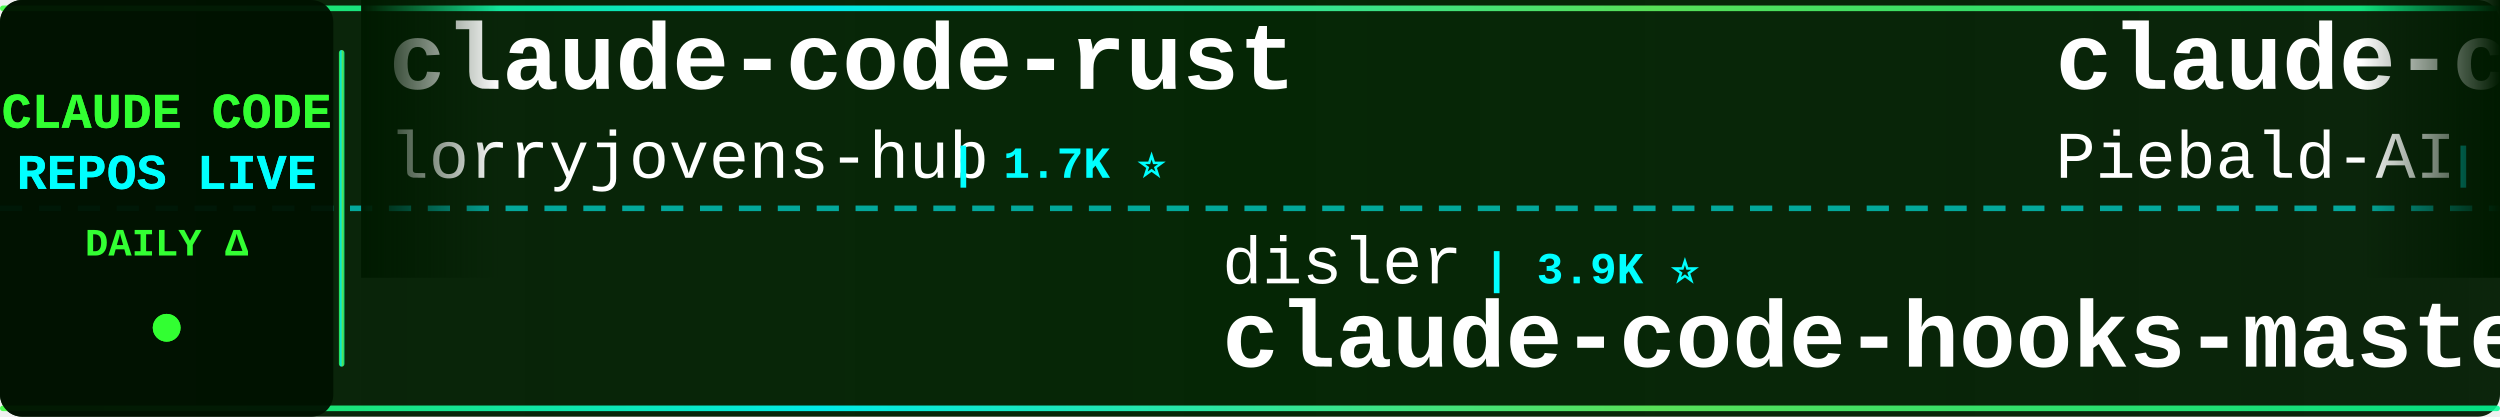
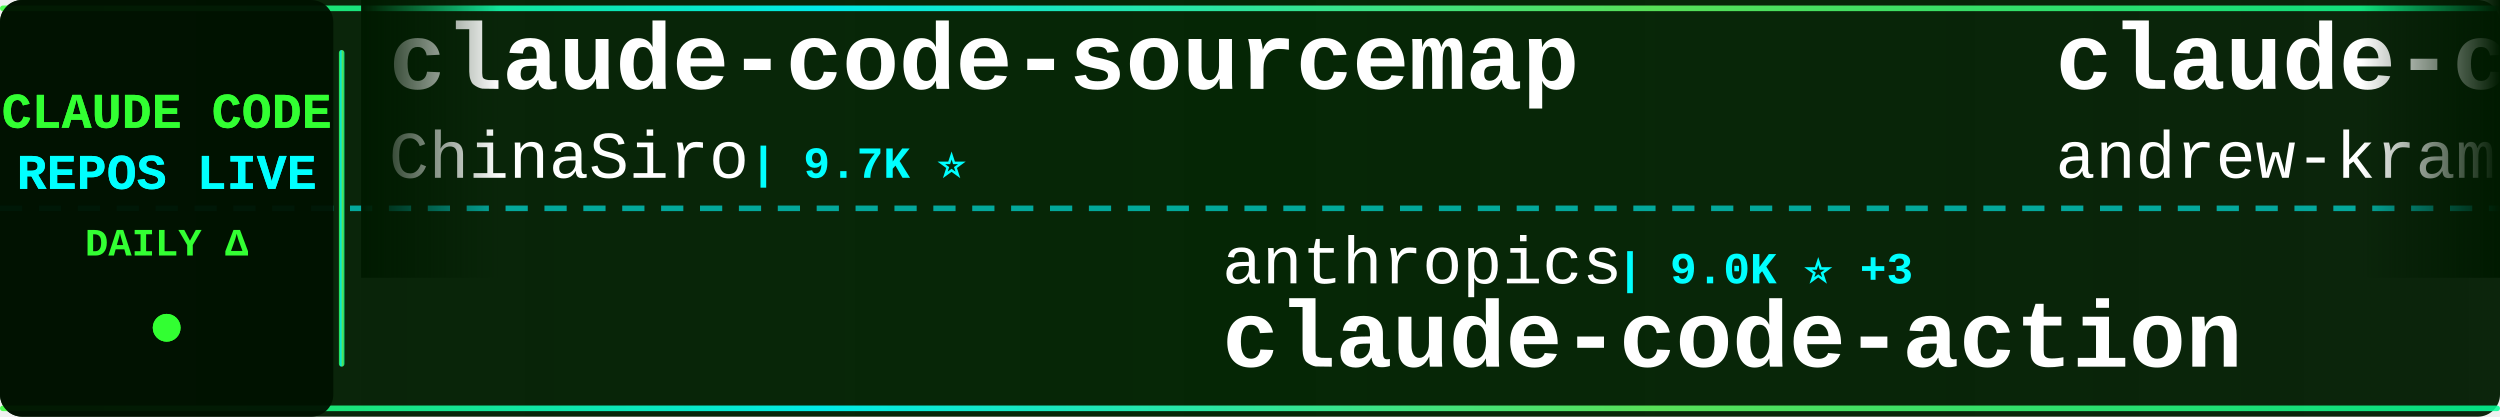
<svg xmlns="http://www.w3.org/2000/svg" width="900" height="150">
  <defs>
    <linearGradient id="tickerBg" x1="0%" y1="0%" x2="100%" y2="0%">
      <stop offset="0%" style="stop-color:#001a00;stop-opacity:0.95" />
      <stop offset="50%" style="stop-color:#002200;stop-opacity:0.98" />
      <stop offset="100%" style="stop-color:#001a00;stop-opacity:0.95" />
    </linearGradient>
    <linearGradient id="borderGrad" x1="0%" y1="0%" x2="100%" y2="0%">
      <stop offset="0%" style="stop-color:#33ff33;stop-opacity:0.85">
        <animate attributeName="stop-opacity" values="0.85;1;0.85" dur="2s" repeatCount="indefinite" />
      </stop>
      <stop offset="33%" style="stop-color:#00ffff;stop-opacity:0.9">
        <animate attributeName="stop-opacity" values="0.9;1;0.9" dur="2.2s" repeatCount="indefinite" />
      </stop>
      <stop offset="66%" style="stop-color:#66ff66;stop-opacity:0.85">
        <animate attributeName="stop-opacity" values="0.85;1;0.85" dur="1.8s" repeatCount="indefinite" />
      </stop>
      <stop offset="100%" style="stop-color:#00ff99;stop-opacity:0.85">
        <animate attributeName="stop-opacity" values="0.85;1;0.85" dur="2s" repeatCount="indefinite" />
      </stop>
    </linearGradient>
    <filter id="textGlow">
      <feGaussianBlur stdDeviation="0.1" result="coloredBlur" />
      <feMerge>
        <feMergeNode in="coloredBlur" />
        <feMergeNode in="SourceGraphic" />
      </feMerge>
    </filter>
    <filter id="metricGlow">
      <feGaussianBlur stdDeviation="0.2" result="coloredBlur" />
      <feMerge>
        <feMergeNode in="coloredBlur" />
        <feMergeNode in="SourceGraphic" />
      </feMerge>
    </filter>
    <linearGradient id="leftFade" x1="0%" y1="0%" x2="100%" y2="0%">
      <stop offset="0%" style="stop-color:#001a00;stop-opacity:1" />
      <stop offset="100%" style="stop-color:#001a00;stop-opacity:0" />
    </linearGradient>
    <linearGradient id="rightFade" x1="0%" y1="0%" x2="100%" y2="0%">
      <stop offset="0%" style="stop-color:#001a00;stop-opacity:0" />
      <stop offset="100%" style="stop-color:#001a00;stop-opacity:1" />
    </linearGradient>
  </defs>
  <rect width="900" height="150" fill="url(#tickerBg)" rx="8" />
  <rect x="0" y="2" width="900" height="2" fill="url(#borderGrad)" rx="1" />
  <rect x="0" y="146" width="900" height="2" fill="url(#borderGrad)" rx="1" />
  <line x1="0" y1="75" x2="900" y2="75" stroke="#00ffff" stroke-width="2" stroke-dasharray="8 6" opacity="0.6" />
  <rect x="0" y="0" width="120" height="150" fill="#001100" opacity="0.95" rx="8" />
  <text x="60" y="46" font-family="'Courier New', monospace" font-size="18" font-weight="bold" fill="#33ff33" text-anchor="middle" filter="url(#textGlow)">
    CLAUDE CODE
  </text>
  <text x="60" y="68" font-family="'Courier New', monospace" font-size="18" font-weight="bold" fill="#00ffff" text-anchor="middle" filter="url(#textGlow)">
    REPOS LIVE
  </text>
  <text x="60" y="92" font-family="'Courier New', monospace" font-size="14" font-weight="bold" fill="#33ff33" text-anchor="middle">
    DAILY Δ
  </text>
  <circle cx="60" cy="118" r="5" fill="#33ff33" filter="url(#metricGlow)">
    <animate attributeName="r" values="4;6;4" dur="1.5s" repeatCount="indefinite" />
    <animate attributeName="opacity" values="0.6;1;0.6" dur="1.5s" repeatCount="indefinite" />
  </circle>
  <rect x="122" y="18" width="2" height="114" fill="url(#borderGrad)" rx="1" />
  <clipPath id="tickerClip">
    <rect x="130" y="0" width="770" height="150" />
  </clipPath>
  <g clip-path="url(#tickerClip)">
    <g id="tickerItems">
      <animateTransform attributeName="transform" attributeType="XML" type="translate" from="0 0" to="-3000 0" dur="54s" repeatCount="indefinite" />
      <g transform="translate(0, 0)">
-         <text x="140" y="32" font-family="'Courier New', monospace" font-size="34" font-weight="bold" fill="#ffffff">claude-code-rust</text>
-         <text x="140" y="64" font-family="'Courier New', monospace" font-size="24" font-weight="normal" fill="#ffffff" opacity="1.0">lorryjovens-hub</text>
-         <text x="342" y="64" font-family="'Courier New', monospace" font-size="16" font-weight="bold" fill="#00ffff"> | 1.7K ⭐</text>
+         <text x="140" y="32" font-family="'Courier New', monospace" font-size="34" font-weight="bold" fill="#ffffff">claude-code-sourcemap</text>
+         <text x="140" y="64" font-family="'Courier New', monospace" font-size="24" font-weight="normal" fill="#ffffff" opacity="1.0">ChinaSiro</text>
+         <text x="270" y="64" font-family="'Courier New', monospace" font-size="16" font-weight="bold" fill="#00ffff"> | 9.7K ⭐</text>
      </g>
      <g transform="translate(300, 0)">
-         <text x="140" y="102" font-family="'Courier New', monospace" font-size="24" font-weight="normal" fill="#ffffff" opacity="1.0">disler</text>
-         <text x="234" y="102" font-family="'Courier New', monospace" font-size="16" font-weight="bold" fill="#00ffff"> | 3.9K ⭐</text>
-         <text x="140" y="132" font-family="'Courier New', monospace" font-size="34" font-weight="bold" fill="#ffffff">claude-code-hooks-master...</text>
+         <text x="140" y="102" font-family="'Courier New', monospace" font-size="24" font-weight="normal" fill="#ffffff" opacity="1.0">anthropics</text>
+         <text x="282" y="102" font-family="'Courier New', monospace" font-size="16" font-weight="bold" fill="#00ffff"> | 9.0K ⭐ +3</text>
+         <text x="140" y="132" font-family="'Courier New', monospace" font-size="34" font-weight="bold" fill="#ffffff">claude-code-action</text>
      </g>
      <g transform="translate(600, 0)">
-         <text x="140" y="32" font-family="'Courier New', monospace" font-size="34" font-weight="bold" fill="#ffffff">claude-code-system-promp...</text>
-         <text x="140" y="64" font-family="'Courier New', monospace" font-size="24" font-weight="normal" fill="#ffffff" opacity="1.0">Piebald-AI</text>
-         <text x="282" y="64" font-family="'Courier New', monospace" font-size="16" font-weight="bold" fill="#00ffff"> | 12.8K ⭐ +1</text>
+         <text x="140" y="32" font-family="'Courier New', monospace" font-size="34" font-weight="bold" fill="#ffffff">claude-code-source-build</text>
+         <text x="140" y="64" font-family="'Courier New', monospace" font-size="24" font-weight="normal" fill="#ffffff" opacity="1.0">andrew-kramer-inno</text>
+         <text x="378" y="64" font-family="'Courier New', monospace" font-size="16" font-weight="bold" fill="#00ffff"> | 595 ⭐</text>
      </g>
      <g transform="translate(900, 0)">
-         <text x="140" y="102" font-family="'Courier New', monospace" font-size="24" font-weight="normal" fill="#ffffff" opacity="1.0">asgeirtj</text>
-         <text x="258" y="102" font-family="'Courier New', monospace" font-size="16" font-weight="bold" fill="#00ffff"> | 68.4K ⭐ +15</text>
-         <text x="140" y="132" font-family="'Courier New', monospace" font-size="34" font-weight="bold" fill="#ffffff">system_prompts_leaks</text>
+         <text x="140" y="102" font-family="'Courier New', monospace" font-size="24" font-weight="normal" fill="#ffffff" opacity="1.0">edmund-io</text>
+         <text x="270" y="102" font-family="'Courier New', monospace" font-size="16" font-weight="bold" fill="#00ffff"> | 1.5K ⭐</text>
+         <text x="140" y="132" font-family="'Courier New', monospace" font-size="34" font-weight="bold" fill="#ffffff">edmunds-claude-code</text>
      </g>
      <g transform="translate(1200, 0)">
-         <text x="140" y="32" font-family="'Courier New', monospace" font-size="34" font-weight="bold" fill="#ffffff">claude-code-source-code</text>
-         <text x="140" y="64" font-family="'Courier New', monospace" font-size="24" font-weight="normal" fill="#ffffff" opacity="1.0">777genius</text>
-         <text x="270" y="64" font-family="'Courier New', monospace" font-size="16" font-weight="bold" fill="#00ffff"> | 931 ⭐</text>
+         <text x="140" y="32" font-family="'Courier New', monospace" font-size="34" font-weight="bold" fill="#ffffff">andrej-karpathy-skills</text>
+         <text x="140" y="64" font-family="'Courier New', monospace" font-size="24" font-weight="normal" fill="#ffffff" opacity="1.0">multica-ai</text>
+         <text x="282" y="64" font-family="'Courier New', monospace" font-size="16" font-weight="bold" fill="#00ffff"> | 215.2K ⭐ +30</text>
      </g>
      <g transform="translate(1500, 0)">
-         <text x="140" y="102" font-family="'Courier New', monospace" font-size="24" font-weight="normal" fill="#ffffff" opacity="1.0">ghuntley</text>
-         <text x="258" y="102" font-family="'Courier New', monospace" font-size="16" font-weight="bold" fill="#00ffff"> | 992 ⭐</text>
-         <text x="140" y="132" font-family="'Courier New', monospace" font-size="34" font-weight="bold" fill="#ffffff">claude-code-source-code-...</text>
+         <text x="140" y="102" font-family="'Courier New', monospace" font-size="24" font-weight="normal" fill="#ffffff" opacity="1.0">repowise-dev</text>
+         <text x="306" y="102" font-family="'Courier New', monospace" font-size="16" font-weight="bold" fill="#00ffff"> | 1.2K ⭐</text>
+         <text x="140" y="132" font-family="'Courier New', monospace" font-size="34" font-weight="bold" fill="#ffffff">claude-code-prompts</text>
      </g>
      <g transform="translate(1800, 0)">
-         <text x="140" y="32" font-family="'Courier New', monospace" font-size="34" font-weight="bold" fill="#ffffff">Claude-code</text>
-         <text x="140" y="64" font-family="'Courier New', monospace" font-size="24" font-weight="normal" fill="#ffffff" opacity="1.0">zstmfhy</text>
-         <text x="246" y="64" font-family="'Courier New', monospace" font-size="16" font-weight="bold" fill="#00ffff"> | 189 ⭐</text>
+         <text x="140" y="32" font-family="'Courier New', monospace" font-size="34" font-weight="bold" fill="#ffffff">collection-claude-code-s...</text>
+         <text x="140" y="64" font-family="'Courier New', monospace" font-size="24" font-weight="normal" fill="#ffffff" opacity="1.0">chauncygu</text>
+         <text x="270" y="64" font-family="'Courier New', monospace" font-size="16" font-weight="bold" fill="#00ffff"> | 2.8K ⭐ +1</text>
      </g>
      <g transform="translate(2100, 0)">
-         <text x="140" y="102" font-family="'Courier New', monospace" font-size="24" font-weight="normal" fill="#ffffff" opacity="1.0">oboard</text>
-         <text x="234" y="102" font-family="'Courier New', monospace" font-size="16" font-weight="bold" fill="#00ffff"> | 3.3K ⭐</text>
-         <text x="140" y="132" font-family="'Courier New', monospace" font-size="34" font-weight="bold" fill="#ffffff">claude-code-rev</text>
+         <text x="140" y="102" font-family="'Courier New', monospace" font-size="24" font-weight="normal" fill="#ffffff" opacity="1.0">Yeachan-Heo</text>
+         <text x="294" y="102" font-family="'Courier New', monospace" font-size="16" font-weight="bold" fill="#00ffff"> | 39.4K ⭐ +2</text>
+         <text x="140" y="132" font-family="'Courier New', monospace" font-size="34" font-weight="bold" fill="#ffffff">oh-my-claudecode</text>
      </g>
      <g transform="translate(2400, 0)">
-         <text x="140" y="32" font-family="'Courier New', monospace" font-size="34" font-weight="bold" fill="#ffffff">claude-code-harness</text>
-         <text x="140" y="64" font-family="'Courier New', monospace" font-size="24" font-weight="normal" fill="#ffffff" opacity="1.0">Chachamaru127</text>
-         <text x="318" y="64" font-family="'Courier New', monospace" font-size="16" font-weight="bold" fill="#00ffff"> | 3.1K ⭐ -1</text>
+         <text x="140" y="32" font-family="'Courier New', monospace" font-size="34" font-weight="bold" fill="#ffffff">claude-code-proxy</text>
+         <text x="140" y="64" font-family="'Courier New', monospace" font-size="24" font-weight="normal" fill="#ffffff" opacity="1.0">1rgs</text>
+         <text x="210" y="64" font-family="'Courier New', monospace" font-size="16" font-weight="bold" fill="#00ffff"> | 3.8K ⭐</text>
      </g>
      <g transform="translate(2700, 0)">
-         <text x="140" y="102" font-family="'Courier New', monospace" font-size="24" font-weight="normal" fill="#ffffff" opacity="1.0">rohitg00</text>
-         <text x="258" y="102" font-family="'Courier New', monospace" font-size="16" font-weight="bold" fill="#00ffff"> | 2.6K ⭐ +2</text>
-         <text x="140" y="132" font-family="'Courier New', monospace" font-size="34" font-weight="bold" fill="#ffffff">awesome-claude-code-tool...</text>
+         <text x="140" y="102" font-family="'Courier New', monospace" font-size="24" font-weight="normal" fill="#ffffff" opacity="1.0">Pimzino</text>
+         <text x="246" y="102" font-family="'Courier New', monospace" font-size="16" font-weight="bold" fill="#00ffff"> | 3.9K ⭐</text>
+         <text x="140" y="132" font-family="'Courier New', monospace" font-size="34" font-weight="bold" fill="#ffffff">claude-code-spec-workflo...</text>
      </g>
      <g transform="translate(3000, 0)">
-         <text x="140" y="32" font-family="'Courier New', monospace" font-size="34" font-weight="bold" fill="#ffffff">claude-code-rust</text>
-         <text x="140" y="64" font-family="'Courier New', monospace" font-size="24" font-weight="normal" fill="#ffffff" opacity="1.0">lorryjovens-hub</text>
-         <text x="342" y="64" font-family="'Courier New', monospace" font-size="16" font-weight="bold" fill="#00ffff"> | 1.7K ⭐</text>
+         <text x="140" y="32" font-family="'Courier New', monospace" font-size="34" font-weight="bold" fill="#ffffff">claude-code-sourcemap</text>
+         <text x="140" y="64" font-family="'Courier New', monospace" font-size="24" font-weight="normal" fill="#ffffff" opacity="1.0">ChinaSiro</text>
+         <text x="270" y="64" font-family="'Courier New', monospace" font-size="16" font-weight="bold" fill="#00ffff"> | 9.7K ⭐</text>
      </g>
      <g transform="translate(3300, 0)">
-         <text x="140" y="102" font-family="'Courier New', monospace" font-size="24" font-weight="normal" fill="#ffffff" opacity="1.0">disler</text>
-         <text x="234" y="102" font-family="'Courier New', monospace" font-size="16" font-weight="bold" fill="#00ffff"> | 3.9K ⭐</text>
-         <text x="140" y="132" font-family="'Courier New', monospace" font-size="34" font-weight="bold" fill="#ffffff">claude-code-hooks-master...</text>
+         <text x="140" y="102" font-family="'Courier New', monospace" font-size="24" font-weight="normal" fill="#ffffff" opacity="1.0">anthropics</text>
+         <text x="282" y="102" font-family="'Courier New', monospace" font-size="16" font-weight="bold" fill="#00ffff"> | 9.0K ⭐ +3</text>
+         <text x="140" y="132" font-family="'Courier New', monospace" font-size="34" font-weight="bold" fill="#ffffff">claude-code-action</text>
      </g>
      <g transform="translate(3600, 0)">
-         <text x="140" y="32" font-family="'Courier New', monospace" font-size="34" font-weight="bold" fill="#ffffff">claude-code-system-promp...</text>
-         <text x="140" y="64" font-family="'Courier New', monospace" font-size="24" font-weight="normal" fill="#ffffff" opacity="1.0">Piebald-AI</text>
-         <text x="282" y="64" font-family="'Courier New', monospace" font-size="16" font-weight="bold" fill="#00ffff"> | 12.8K ⭐ +1</text>
+         <text x="140" y="32" font-family="'Courier New', monospace" font-size="34" font-weight="bold" fill="#ffffff">claude-code-source-build</text>
+         <text x="140" y="64" font-family="'Courier New', monospace" font-size="24" font-weight="normal" fill="#ffffff" opacity="1.0">andrew-kramer-inno</text>
+         <text x="378" y="64" font-family="'Courier New', monospace" font-size="16" font-weight="bold" fill="#00ffff"> | 595 ⭐</text>
      </g>
      <g transform="translate(3900, 0)">
-         <text x="140" y="102" font-family="'Courier New', monospace" font-size="24" font-weight="normal" fill="#ffffff" opacity="1.0">asgeirtj</text>
-         <text x="258" y="102" font-family="'Courier New', monospace" font-size="16" font-weight="bold" fill="#00ffff"> | 68.4K ⭐ +15</text>
-         <text x="140" y="132" font-family="'Courier New', monospace" font-size="34" font-weight="bold" fill="#ffffff">system_prompts_leaks</text>
+         <text x="140" y="102" font-family="'Courier New', monospace" font-size="24" font-weight="normal" fill="#ffffff" opacity="1.0">edmund-io</text>
+         <text x="270" y="102" font-family="'Courier New', monospace" font-size="16" font-weight="bold" fill="#00ffff"> | 1.5K ⭐</text>
+         <text x="140" y="132" font-family="'Courier New', monospace" font-size="34" font-weight="bold" fill="#ffffff">edmunds-claude-code</text>
      </g>
    </g>
  </g>
  <rect x="130" y="0" width="50" height="100" fill="url(#leftFade)" />
  <rect x="850" y="0" width="50" height="100" fill="url(#rightFade)" />
</svg>
